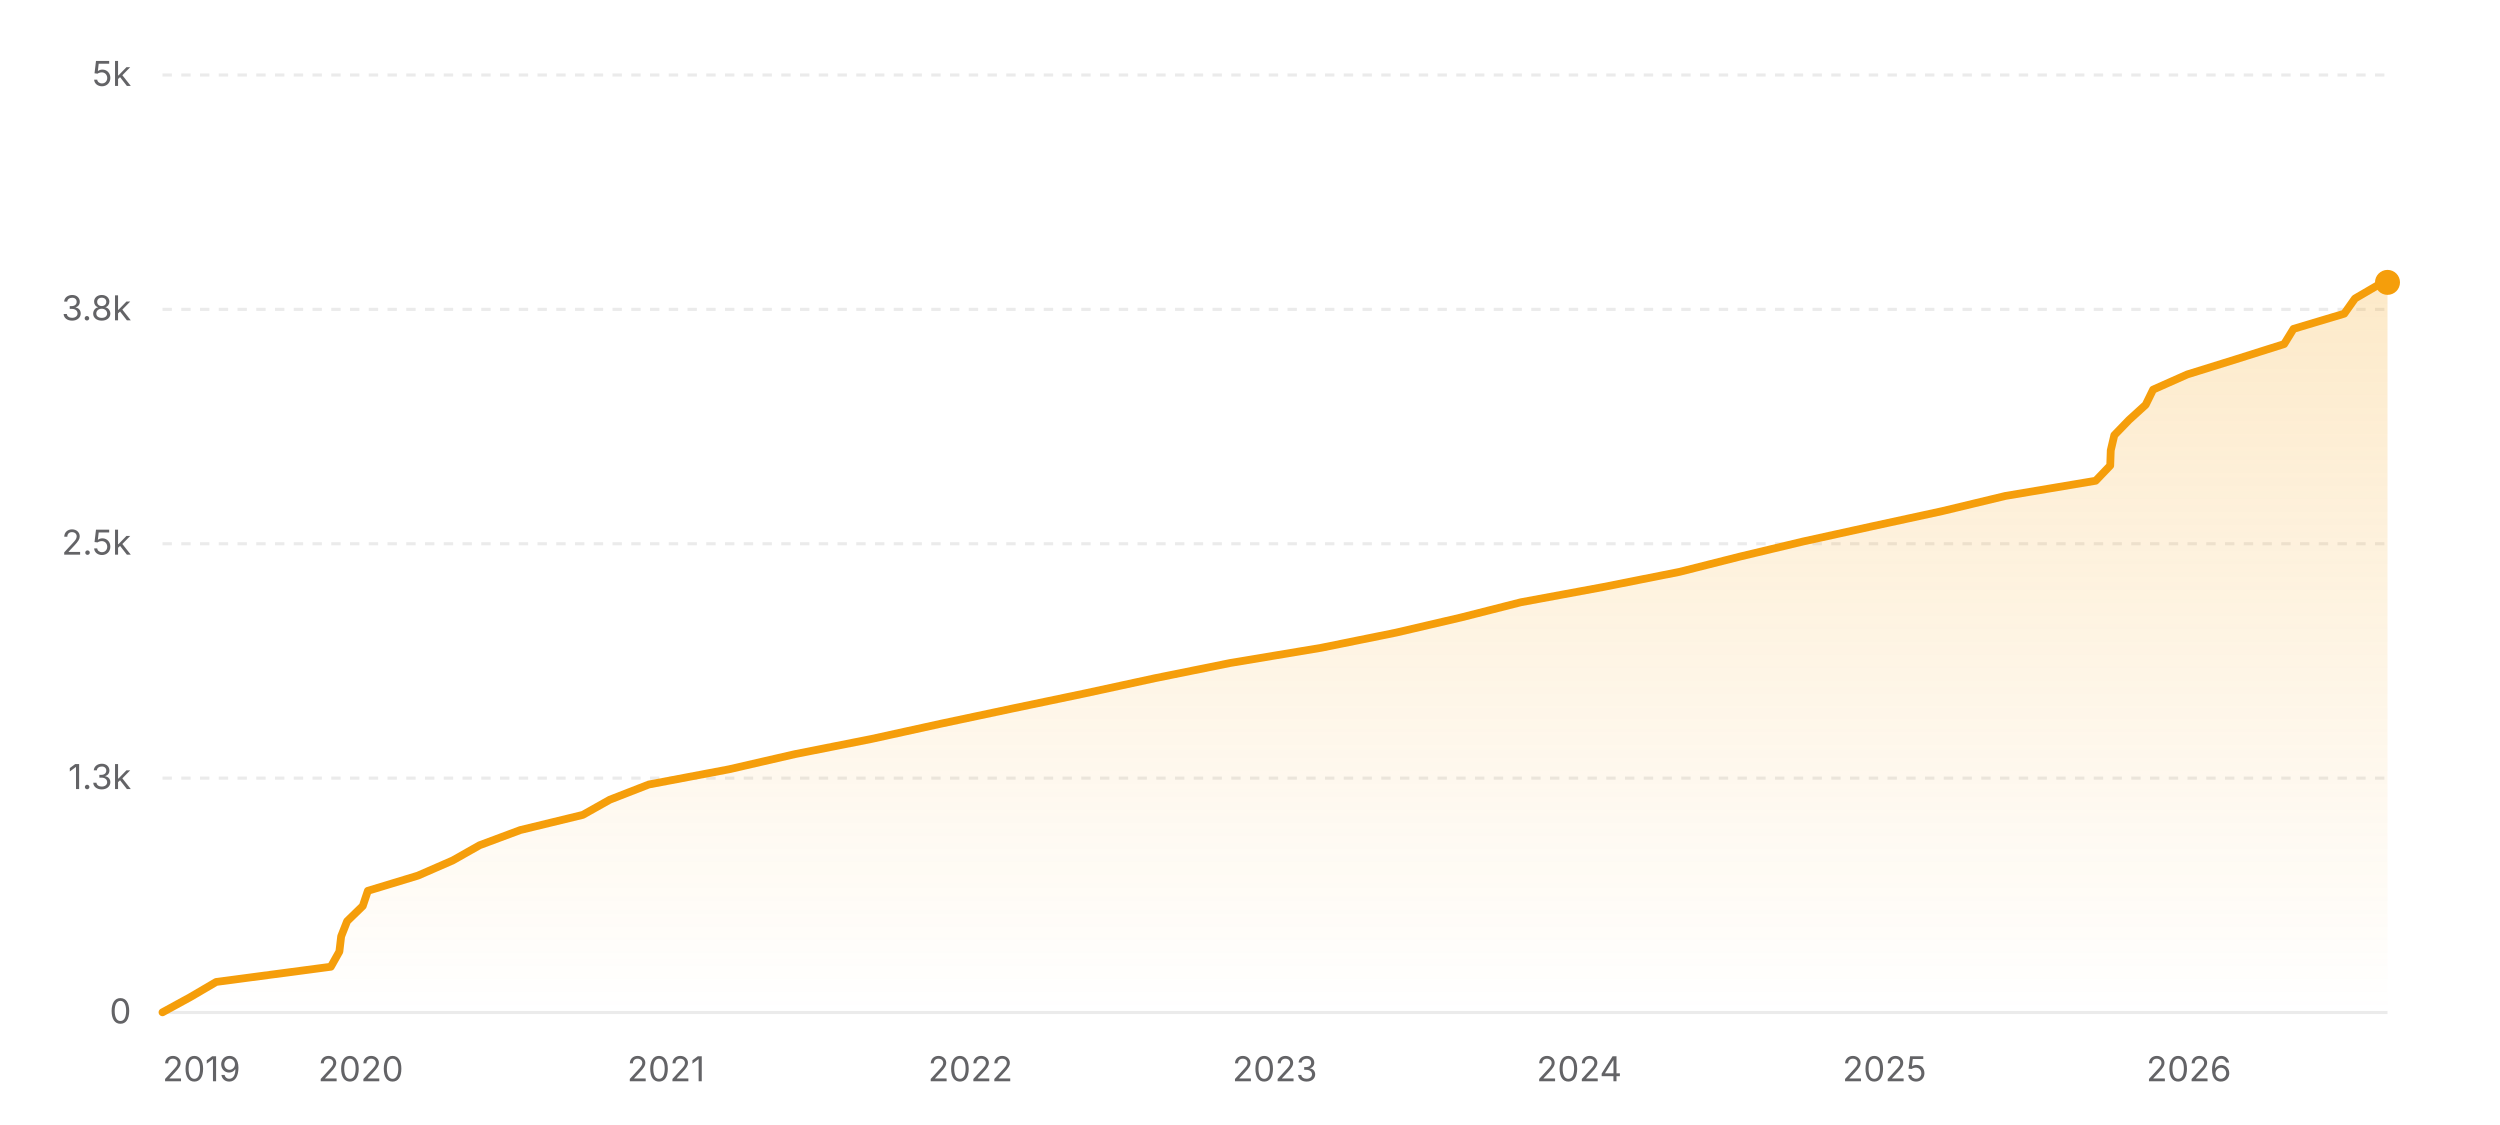
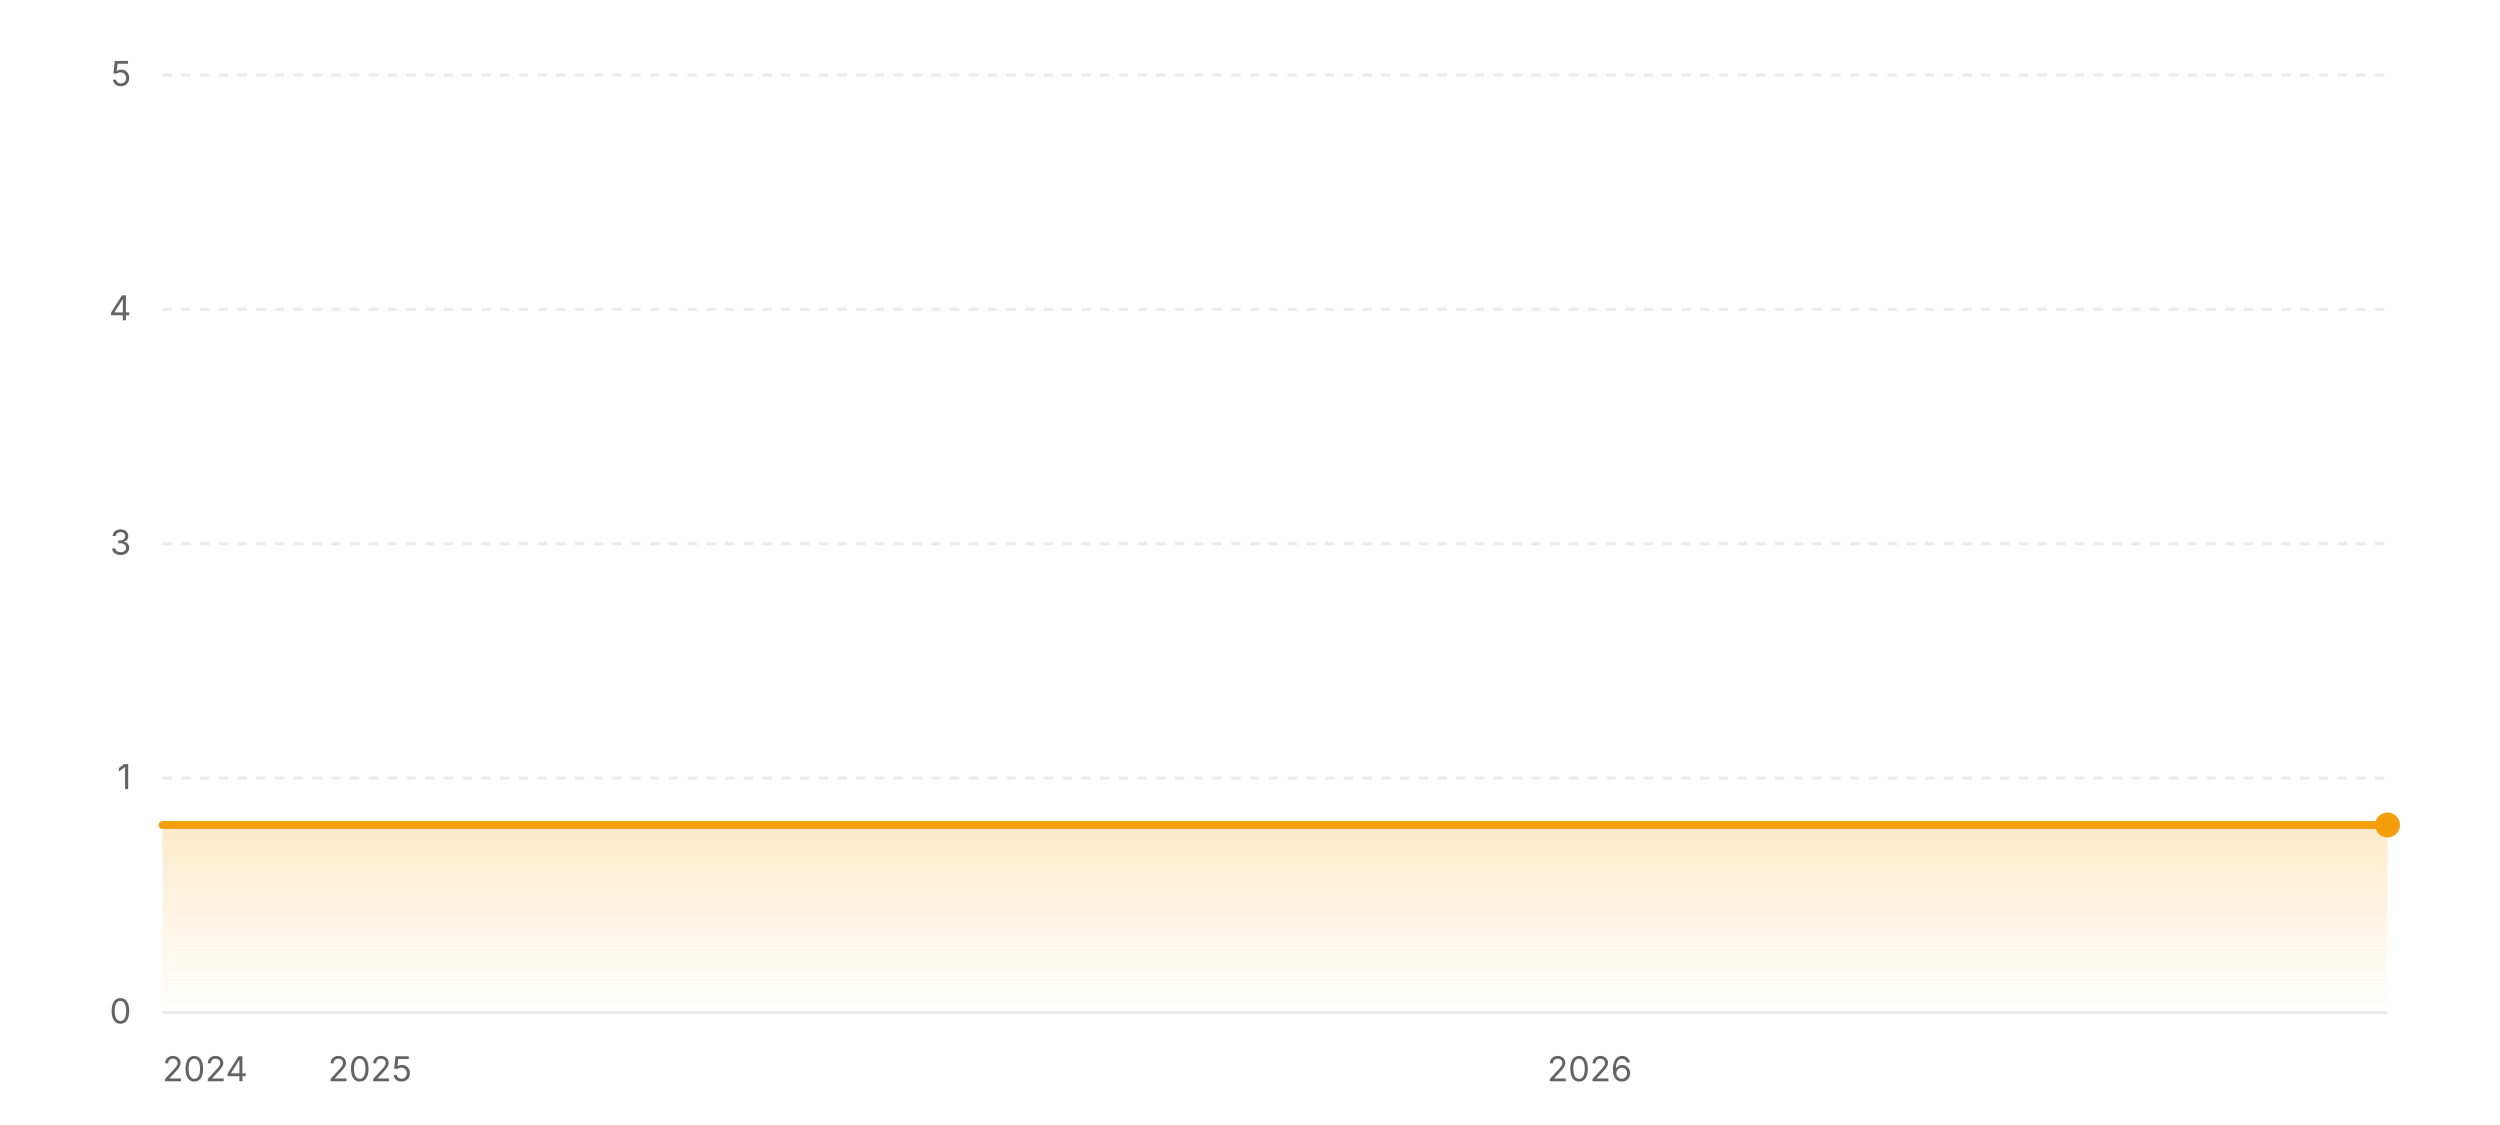
- <svg xmlns="http://www.w3.org/2000/svg" width="800" height="360" viewBox="0 0 800 360" role="img" aria-label="Star history of nicejade/markdown-online-editor">
+ <svg xmlns="http://www.w3.org/2000/svg" width="800" height="360" viewBox="0 0 800 360" role="img" aria-label="Star history of wofy-92/markdown-online-editor">
  <defs>
    <linearGradient id="area-light" x1="0" y1="0" x2="0" y2="1">
      <stop offset="0%" stop-color="#f59e0b" stop-opacity="0.22" />
      <stop offset="100%" stop-color="#f59e0b" stop-opacity="0" />
    </linearGradient>
  </defs>
  <line x1="52" y1="324" x2="764" y2="324" stroke="rgba(0,0,0,0.08)" stroke-width="1" />
  <text x="42" y="327.5" text-anchor="end" font-size="11" fill="#636366" font-family="ui-sans-serif, system-ui, -apple-system, BlinkMacSystemFont, 'Segoe UI', sans-serif">0</text>
  <line x1="52" y1="249" x2="764" y2="249" stroke="rgba(0,0,0,0.08)" stroke-width="1" stroke-dasharray="3 3" />
-   <text x="42" y="252.5" text-anchor="end" font-size="11" fill="#636366" font-family="ui-sans-serif, system-ui, -apple-system, BlinkMacSystemFont, 'Segoe UI', sans-serif">1.3k</text>
+   <text x="42" y="252.5" text-anchor="end" font-size="11" fill="#636366" font-family="ui-sans-serif, system-ui, -apple-system, BlinkMacSystemFont, 'Segoe UI', sans-serif">1</text>
  <line x1="52" y1="174" x2="764" y2="174" stroke="rgba(0,0,0,0.08)" stroke-width="1" stroke-dasharray="3 3" />
-   <text x="42" y="177.5" text-anchor="end" font-size="11" fill="#636366" font-family="ui-sans-serif, system-ui, -apple-system, BlinkMacSystemFont, 'Segoe UI', sans-serif">2.5k</text>
+   <text x="42" y="177.5" text-anchor="end" font-size="11" fill="#636366" font-family="ui-sans-serif, system-ui, -apple-system, BlinkMacSystemFont, 'Segoe UI', sans-serif">3</text>
  <line x1="52" y1="99" x2="764" y2="99" stroke="rgba(0,0,0,0.08)" stroke-width="1" stroke-dasharray="3 3" />
-   <text x="42" y="102.5" text-anchor="end" font-size="11" fill="#636366" font-family="ui-sans-serif, system-ui, -apple-system, BlinkMacSystemFont, 'Segoe UI', sans-serif">3.8k</text>
+   <text x="42" y="102.5" text-anchor="end" font-size="11" fill="#636366" font-family="ui-sans-serif, system-ui, -apple-system, BlinkMacSystemFont, 'Segoe UI', sans-serif">4</text>
  <line x1="52" y1="24" x2="764" y2="24" stroke="rgba(0,0,0,0.08)" stroke-width="1" stroke-dasharray="3 3" />
-   <text x="42" y="27.5" text-anchor="end" font-size="11" fill="#636366" font-family="ui-sans-serif, system-ui, -apple-system, BlinkMacSystemFont, 'Segoe UI', sans-serif">5k</text>
-   <polygon fill="url(#area-light)" points="52,324 52,323.94 60.89,319.08 69.18,314.22 105.87,309.36 108.6,304.5 109.17,299.64 111.08,294.78 116.09,289.92 117.72,285.06 133.73,280.2 144.88,275.34 153.47,270.48 166.49,265.62 186.5,260.76 195.15,255.9 207.62,251.04 233.27,246.18 254.4,241.32 278.91,236.46 301.02,231.6 323.93,226.74 347.19,221.88 369.62,217.02 393.65,212.16 422.75,207.3 446.74,202.44 467.58,197.58 486.69,192.72 512.95,187.86 537.43,183 556.66,178.14 576.98,173.28 599.1,168.42 621.51,163.56 641.73,158.7 670.62,153.84 675.27,148.98 675.44,144.12 676.58,139.26 681.27,134.4 686.61,129.54 688.99,124.68 699.93,119.82 715.55,114.96 730.93,110.1 733.92,105.24 750.16,100.38 753.6,95.52 761.94,90.66 764,90.36 764,90.36 764,324" />
-   <polyline fill="none" stroke="#f59e0b" stroke-width="2.5" stroke-linecap="round" stroke-linejoin="round" points="52,323.94 60.89,319.08 69.18,314.22 105.87,309.36 108.6,304.5 109.17,299.64 111.08,294.78 116.09,289.92 117.72,285.06 133.73,280.2 144.88,275.34 153.47,270.48 166.49,265.62 186.5,260.76 195.15,255.9 207.62,251.04 233.27,246.18 254.4,241.32 278.91,236.46 301.02,231.6 323.93,226.74 347.19,221.88 369.62,217.02 393.65,212.16 422.75,207.3 446.74,202.44 467.58,197.58 486.69,192.72 512.95,187.86 537.43,183 556.66,178.14 576.98,173.28 599.1,168.42 621.51,163.56 641.73,158.7 670.62,153.84 675.27,148.98 675.44,144.12 676.58,139.26 681.27,134.4 686.61,129.54 688.99,124.68 699.93,119.82 715.55,114.96 730.93,110.1 733.92,105.24 750.16,100.38 753.6,95.52 761.94,90.66 764,90.36 764,90.36" />
-   <circle cx="764" cy="90.36" r="4" fill="#f59e0b" />
-   <text x="52" y="346" text-anchor="start" font-size="11" fill="#636366" font-family="ui-sans-serif, system-ui, -apple-system, BlinkMacSystemFont, 'Segoe UI', sans-serif">2019</text>
-   <text x="115.45" y="346" text-anchor="middle" font-size="11" fill="#636366" font-family="ui-sans-serif, system-ui, -apple-system, BlinkMacSystemFont, 'Segoe UI', sans-serif">2020</text>
-   <text x="213.12" y="346" text-anchor="middle" font-size="11" fill="#636366" font-family="ui-sans-serif, system-ui, -apple-system, BlinkMacSystemFont, 'Segoe UI', sans-serif">2021</text>
-   <text x="310.53" y="346" text-anchor="middle" font-size="11" fill="#636366" font-family="ui-sans-serif, system-ui, -apple-system, BlinkMacSystemFont, 'Segoe UI', sans-serif">2022</text>
-   <text x="407.94" y="346" text-anchor="middle" font-size="11" fill="#636366" font-family="ui-sans-serif, system-ui, -apple-system, BlinkMacSystemFont, 'Segoe UI', sans-serif">2023</text>
-   <text x="505.35" y="346" text-anchor="middle" font-size="11" fill="#636366" font-family="ui-sans-serif, system-ui, -apple-system, BlinkMacSystemFont, 'Segoe UI', sans-serif">2024</text>
-   <text x="603.03" y="346" text-anchor="middle" font-size="11" fill="#636366" font-family="ui-sans-serif, system-ui, -apple-system, BlinkMacSystemFont, 'Segoe UI', sans-serif">2025</text>
-   <text x="700.43" y="346" text-anchor="middle" font-size="11" fill="#636366" font-family="ui-sans-serif, system-ui, -apple-system, BlinkMacSystemFont, 'Segoe UI', sans-serif">2026</text>
+   <text x="42" y="27.5" text-anchor="end" font-size="11" fill="#636366" font-family="ui-sans-serif, system-ui, -apple-system, BlinkMacSystemFont, 'Segoe UI', sans-serif">5</text>
+   <polygon fill="url(#area-light)" points="52,324 52,264 764,264 764,324" />
+   <polyline fill="none" stroke="#f59e0b" stroke-width="2.5" stroke-linecap="round" stroke-linejoin="round" points="52,264 764,264" />
+   <circle cx="764" cy="264" r="4" fill="#f59e0b" />
+   <text x="52" y="346" text-anchor="start" font-size="11" fill="#636366" font-family="ui-sans-serif, system-ui, -apple-system, BlinkMacSystemFont, 'Segoe UI', sans-serif">2024</text>
+   <text x="118.38" y="346" text-anchor="middle" font-size="11" fill="#636366" font-family="ui-sans-serif, system-ui, -apple-system, BlinkMacSystemFont, 'Segoe UI', sans-serif">2025</text>
+   <text x="508.71" y="346" text-anchor="middle" font-size="11" fill="#636366" font-family="ui-sans-serif, system-ui, -apple-system, BlinkMacSystemFont, 'Segoe UI', sans-serif">2026</text>
</svg>
